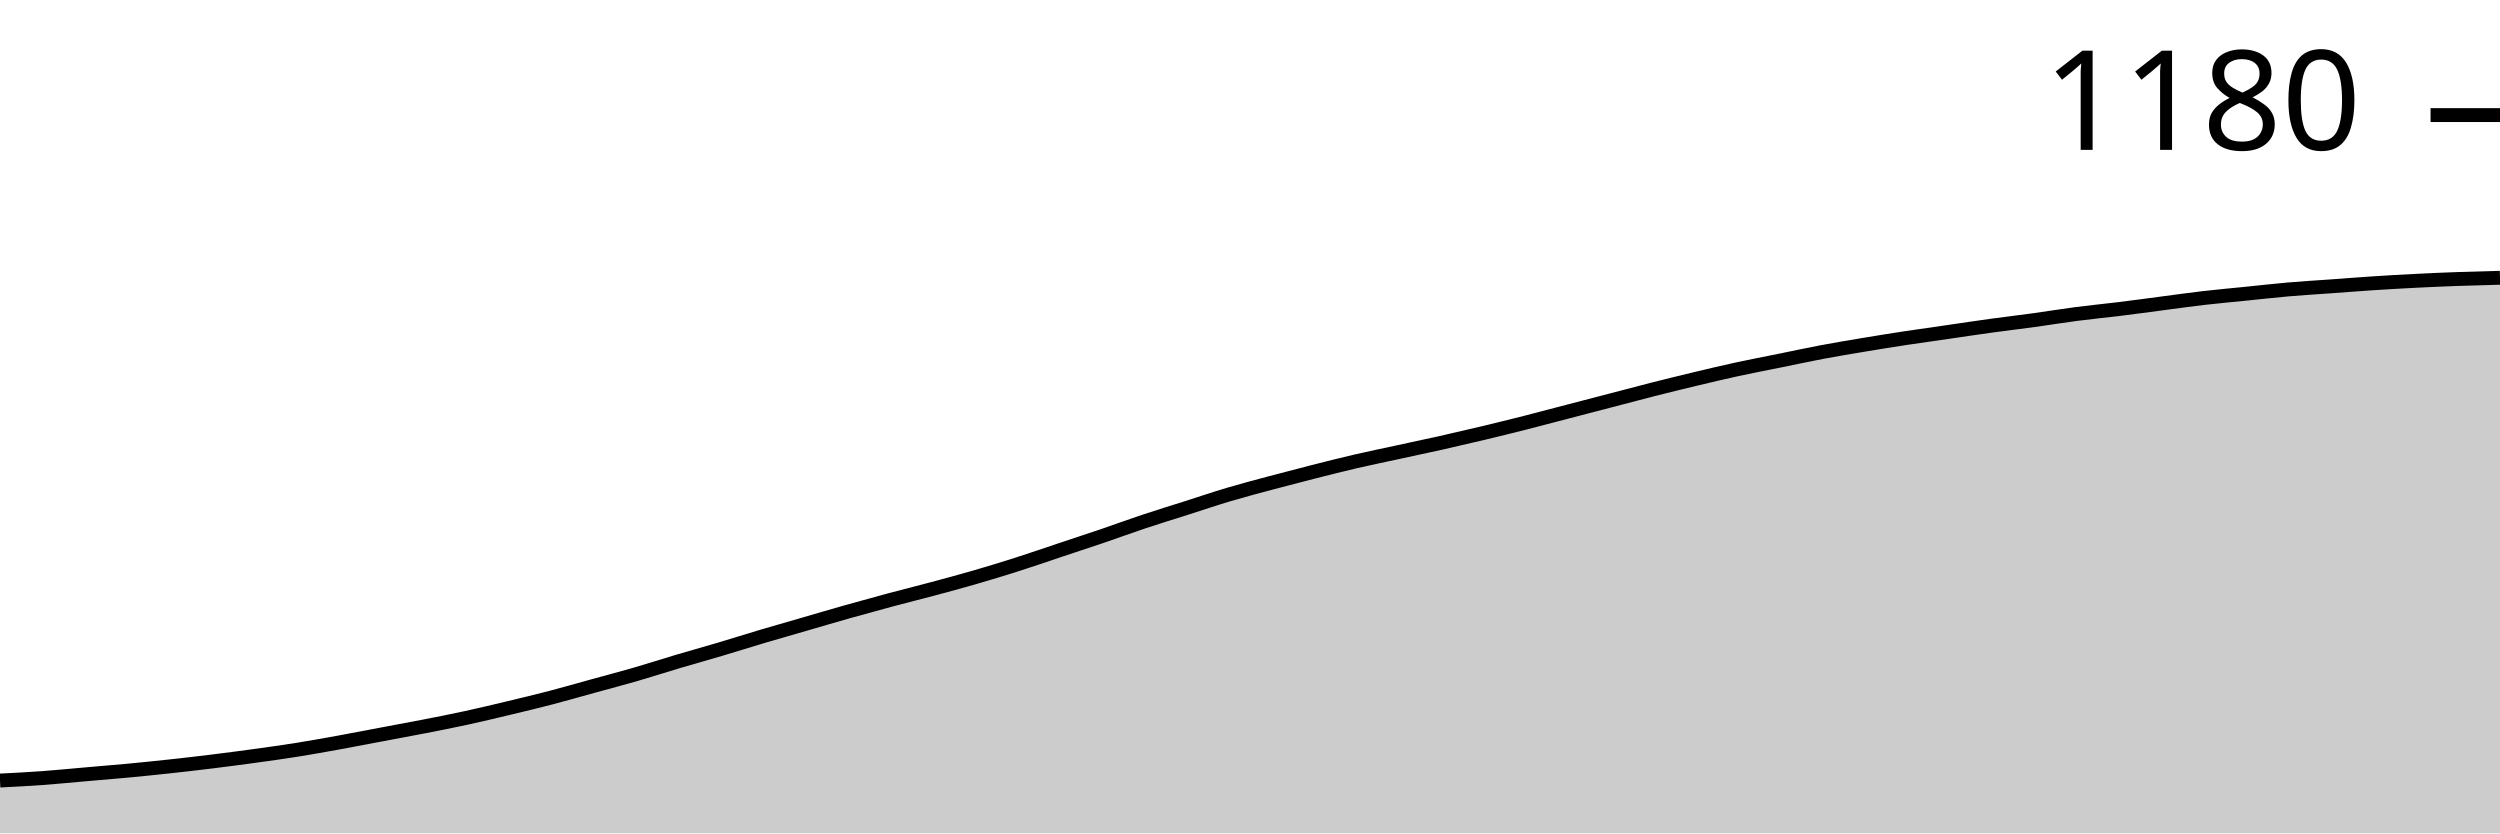
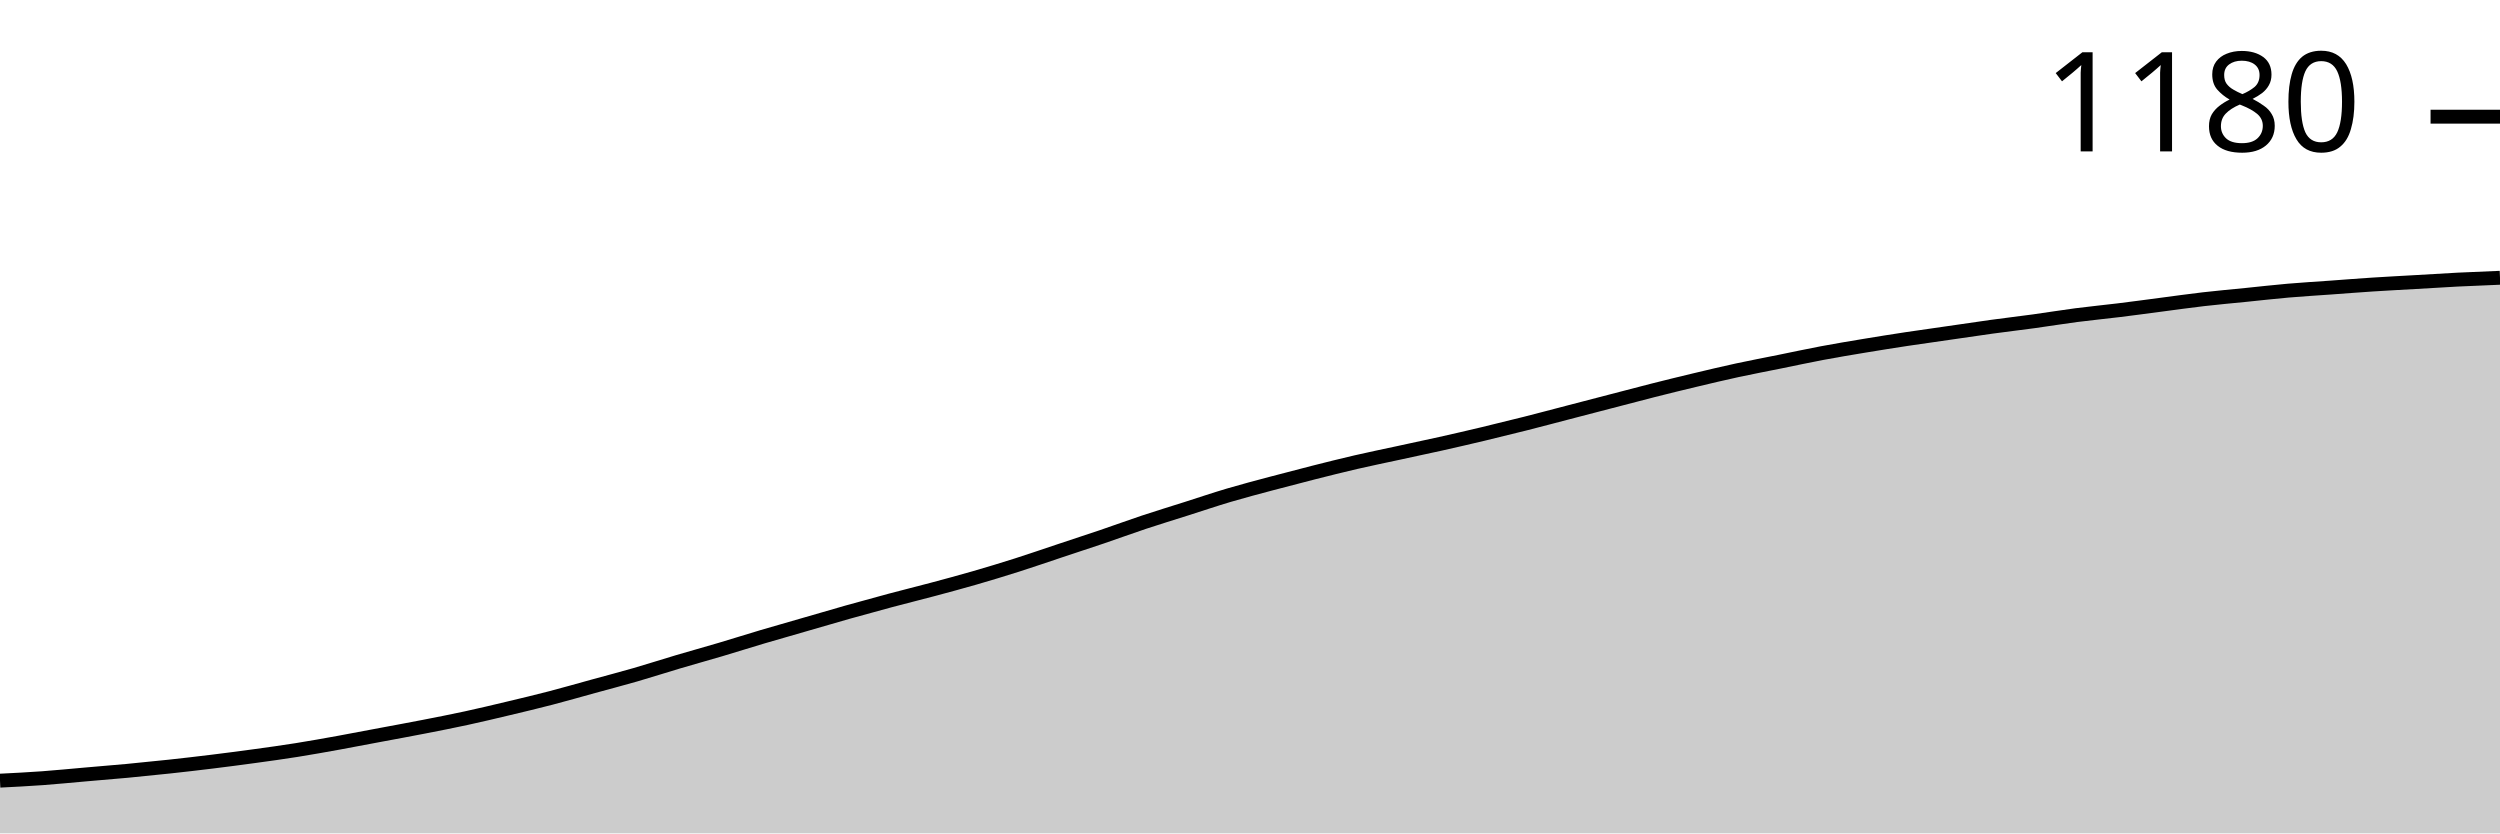
<svg xmlns="http://www.w3.org/2000/svg" viewBox="0 0 180 60">
  <g transform="translate(0,20)">
-     <path class="area" fill="rgba(0, 0, 0, 0.2)" d="M0,36.199C1.017,36.147,2.034,36.096,3.051,36.022C4.068,35.948,5.085,35.845,6.102,35.757C7.119,35.669,8.136,35.587,9.153,35.492C10.169,35.396,11.186,35.293,12.203,35.182C13.22,35.072,14.237,34.954,15.254,34.829C16.271,34.703,17.288,34.571,18.305,34.431C19.322,34.291,20.339,34.151,21.356,33.989C22.373,33.827,23.39,33.643,24.407,33.459C25.424,33.274,26.441,33.076,27.458,32.884C28.475,32.692,29.492,32.508,30.508,32.309C31.525,32.11,32.542,31.912,33.559,31.691C34.576,31.47,35.593,31.227,36.61,30.983C37.627,30.74,38.644,30.497,39.661,30.232C40.678,29.967,41.695,29.672,42.712,29.392C43.729,29.112,44.746,28.847,45.763,28.552C46.78,28.258,47.797,27.926,48.814,27.624C49.831,27.322,50.847,27.042,51.864,26.74C52.881,26.438,53.898,26.114,54.915,25.812C55.932,25.51,56.949,25.223,57.966,24.928C58.983,24.634,60,24.331,61.017,24.044C62.034,23.757,63.051,23.477,64.068,23.204C65.085,22.932,66.102,22.681,67.119,22.409C68.136,22.136,69.153,21.864,70.169,21.569C71.186,21.274,72.203,20.965,73.22,20.641C74.237,20.317,75.254,19.963,76.271,19.624C77.288,19.285,78.305,18.954,79.322,18.608C80.339,18.262,81.356,17.886,82.373,17.547C83.39,17.208,84.407,16.899,85.424,16.575C86.441,16.25,87.458,15.904,88.475,15.602C89.492,15.3,90.508,15.035,91.525,14.762C92.542,14.49,93.559,14.225,94.576,13.967C95.593,13.709,96.61,13.451,97.627,13.215C98.644,12.98,99.661,12.773,100.678,12.552C101.695,12.331,102.712,12.118,103.729,11.89C104.746,11.661,105.763,11.425,106.78,11.182C107.797,10.939,108.814,10.689,109.831,10.431C110.847,10.173,111.864,9.901,112.881,9.635C113.898,9.37,114.915,9.105,115.932,8.84C116.949,8.575,117.966,8.302,118.983,8.044C120,7.786,121.017,7.536,122.034,7.293C123.051,7.05,124.068,6.807,125.085,6.586C126.102,6.365,127.119,6.173,128.136,5.967C129.153,5.761,130.169,5.54,131.186,5.348C132.203,5.157,133.22,4.987,134.237,4.818C135.254,4.648,136.271,4.486,137.288,4.331C138.305,4.177,139.322,4.037,140.339,3.89C141.356,3.742,142.373,3.587,143.39,3.448C144.407,3.308,145.424,3.19,146.441,3.05C147.458,2.91,148.475,2.74,149.492,2.608C150.508,2.475,151.525,2.379,152.542,2.254C153.559,2.129,154.576,1.989,155.593,1.856C156.61,1.724,157.627,1.576,158.644,1.459C159.661,1.341,160.678,1.252,161.695,1.149C162.712,1.046,163.729,0.928,164.746,0.84C165.763,0.751,166.78,0.692,167.797,0.619C168.814,0.545,169.831,0.464,170.847,0.398C171.864,0.331,172.881,0.273,173.898,0.221C174.915,0.169,175.932,0.125,176.949,0.088C177.966,0.052,178.983,0.026,180,0L180,40C178.983,40,177.966,40,176.949,40C175.932,40,174.915,40,173.898,40C172.881,40,171.864,40,170.847,40C169.831,40,168.814,40,167.797,40C166.78,40,165.763,40,164.746,40C163.729,40,162.712,40,161.695,40C160.678,40,159.661,40,158.644,40C157.627,40,156.61,40,155.593,40C154.576,40,153.559,40,152.542,40C151.525,40,150.508,40,149.492,40C148.475,40,147.458,40,146.441,40C145.424,40,144.407,40,143.39,40C142.373,40,141.356,40,140.339,40C139.322,40,138.305,40,137.288,40C136.271,40,135.254,40,134.237,40C133.22,40,132.203,40,131.186,40C130.169,40,129.153,40,128.136,40C127.119,40,126.102,40,125.085,40C124.068,40,123.051,40,122.034,40C121.017,40,120,40,118.983,40C117.966,40,116.949,40,115.932,40C114.915,40,113.898,40,112.881,40C111.864,40,110.847,40,109.831,40C108.814,40,107.797,40,106.78,40C105.763,40,104.746,40,103.729,40C102.712,40,101.695,40,100.678,40C99.661,40,98.644,40,97.627,40C96.61,40,95.593,40,94.576,40C93.559,40,92.542,40,91.525,40C90.508,40,89.492,40,88.475,40C87.458,40,86.441,40,85.424,40C84.407,40,83.39,40,82.373,40C81.356,40,80.339,40,79.322,40C78.305,40,77.288,40,76.271,40C75.254,40,74.237,40,73.22,40C72.203,40,71.186,40,70.169,40C69.153,40,68.136,40,67.119,40C66.102,40,65.085,40,64.068,40C63.051,40,62.034,40,61.017,40C60,40,58.983,40,57.966,40C56.949,40,55.932,40,54.915,40C53.898,40,52.881,40,51.864,40C50.847,40,49.831,40,48.814,40C47.797,40,46.78,40,45.763,40C44.746,40,43.729,40,42.712,40C41.695,40,40.678,40,39.661,40C38.644,40,37.627,40,36.61,40C35.593,40,34.576,40,33.559,40C32.542,40,31.525,40,30.508,40C29.492,40,28.475,40,27.458,40C26.441,40,25.424,40,24.407,40C23.39,40,22.373,40,21.356,40C20.339,40,19.322,40,18.305,40C17.288,40,16.271,40,15.254,40C14.237,40,13.22,40,12.203,40C11.186,40,10.169,40,9.153,40C8.136,40,7.119,40,6.102,40C5.085,40,4.068,40,3.051,40C2.034,40,1.017,40,0,40Z" />
-     <path class="line" stroke="black" fill="none" d="M0,36.199C1.017,36.147,2.034,36.096,3.051,36.022C4.068,35.948,5.085,35.845,6.102,35.757C7.119,35.669,8.136,35.587,9.153,35.492C10.169,35.396,11.186,35.293,12.203,35.182C13.22,35.072,14.237,34.954,15.254,34.829C16.271,34.703,17.288,34.571,18.305,34.431C19.322,34.291,20.339,34.151,21.356,33.989C22.373,33.827,23.39,33.643,24.407,33.459C25.424,33.274,26.441,33.076,27.458,32.884C28.475,32.692,29.492,32.508,30.508,32.309C31.525,32.11,32.542,31.912,33.559,31.691C34.576,31.47,35.593,31.227,36.61,30.983C37.627,30.74,38.644,30.497,39.661,30.232C40.678,29.967,41.695,29.672,42.712,29.392C43.729,29.112,44.746,28.847,45.763,28.552C46.78,28.258,47.797,27.926,48.814,27.624C49.831,27.322,50.847,27.042,51.864,26.74C52.881,26.438,53.898,26.114,54.915,25.812C55.932,25.51,56.949,25.223,57.966,24.928C58.983,24.634,60,24.331,61.017,24.044C62.034,23.757,63.051,23.477,64.068,23.204C65.085,22.932,66.102,22.681,67.119,22.409C68.136,22.136,69.153,21.864,70.169,21.569C71.186,21.274,72.203,20.965,73.22,20.641C74.237,20.317,75.254,19.963,76.271,19.624C77.288,19.285,78.305,18.954,79.322,18.608C80.339,18.262,81.356,17.886,82.373,17.547C83.39,17.208,84.407,16.899,85.424,16.575C86.441,16.25,87.458,15.904,88.475,15.602C89.492,15.3,90.508,15.035,91.525,14.762C92.542,14.49,93.559,14.225,94.576,13.967C95.593,13.709,96.61,13.451,97.627,13.215C98.644,12.98,99.661,12.773,100.678,12.552C101.695,12.331,102.712,12.118,103.729,11.89C104.746,11.661,105.763,11.425,106.78,11.182C107.797,10.939,108.814,10.689,109.831,10.431C110.847,10.173,111.864,9.901,112.881,9.635C113.898,9.37,114.915,9.105,115.932,8.84C116.949,8.575,117.966,8.302,118.983,8.044C120,7.786,121.017,7.536,122.034,7.293C123.051,7.05,124.068,6.807,125.085,6.586C126.102,6.365,127.119,6.173,128.136,5.967C129.153,5.761,130.169,5.54,131.186,5.348C132.203,5.157,133.22,4.987,134.237,4.818C135.254,4.648,136.271,4.486,137.288,4.331C138.305,4.177,139.322,4.037,140.339,3.89C141.356,3.742,142.373,3.587,143.39,3.448C144.407,3.308,145.424,3.19,146.441,3.05C147.458,2.91,148.475,2.74,149.492,2.608C150.508,2.475,151.525,2.379,152.542,2.254C153.559,2.129,154.576,1.989,155.593,1.856C156.61,1.724,157.627,1.576,158.644,1.459C159.661,1.341,160.678,1.252,161.695,1.149C162.712,1.046,163.729,0.928,164.746,0.84C165.763,0.751,166.78,0.692,167.797,0.619C168.814,0.545,169.831,0.464,170.847,0.398C171.864,0.331,172.881,0.273,173.898,0.221C174.915,0.169,175.932,0.125,176.949,0.088C177.966,0.052,178.983,0.026,180,0" />
-     <path class="axis-ceiling" stroke-width="1" stroke="black" fill="none" d="M175,-11.713L180,-11.713" />
-     <text class="axis-ceiling-label" font-family="sans-serif" text-anchor="end" font-size="10px" x="170" y="-9.213">1180</text>
+     <path class="area" fill="rgba(0, 0, 0, 0.2)" d="M0,36.207C1.017,36.156,2.034,36.104,3.051,36.031C4.068,35.957,5.085,35.854,6.102,35.766C7.119,35.678,8.136,35.597,9.153,35.502C10.169,35.406,11.186,35.303,12.203,35.193C13.22,35.083,14.237,34.965,15.254,34.84C16.271,34.715,17.288,34.583,18.305,34.443C19.322,34.304,20.339,34.164,21.356,34.002C22.373,33.84,23.39,33.657,24.407,33.473C25.424,33.289,26.441,33.091,27.458,32.9C28.475,32.709,29.492,32.525,30.508,32.326C31.525,32.128,32.542,31.929,33.559,31.709C34.576,31.488,35.593,31.246,36.61,31.003C37.627,30.761,38.644,30.518,39.661,30.254C40.678,29.989,41.695,29.695,42.712,29.416C43.729,29.136,44.746,28.872,45.763,28.578C46.78,28.284,47.797,27.953,48.814,27.652C49.831,27.35,50.847,27.071,51.864,26.77C52.881,26.468,53.898,26.145,54.915,25.843C55.932,25.542,56.949,25.255,57.966,24.961C58.983,24.667,60,24.366,61.017,24.079C62.034,23.793,63.051,23.513,64.068,23.241C65.085,22.969,66.102,22.72,67.119,22.448C68.136,22.176,69.153,21.904,70.169,21.61C71.186,21.316,72.203,21.007,73.22,20.684C74.237,20.36,75.254,20.007,76.271,19.669C77.288,19.331,78.305,19,79.322,18.655C80.339,18.309,81.356,17.935,82.373,17.596C83.39,17.258,84.407,16.95,85.424,16.626C86.441,16.303,87.458,15.957,88.475,15.656C89.492,15.355,90.508,15.09,91.525,14.818C92.542,14.546,93.559,14.282,94.576,14.024C95.593,13.767,96.61,13.51,97.627,13.275C98.644,13.039,99.661,12.834,100.678,12.613C101.695,12.393,102.712,12.179,103.729,11.951C104.746,11.724,105.763,11.488,106.78,11.246C107.797,11.003,108.814,10.753,109.831,10.496C110.847,10.239,111.864,9.967,112.881,9.702C113.898,9.438,114.915,9.173,115.932,8.908C116.949,8.644,117.966,8.372,118.983,8.115C120,7.857,121.017,7.607,122.034,7.365C123.051,7.122,124.068,6.88,125.085,6.659C126.102,6.439,127.119,6.248,128.136,6.042C129.153,5.836,130.169,5.616,131.186,5.424C132.203,5.233,133.22,5.064,134.237,4.895C135.254,4.726,136.271,4.564,137.288,4.41C138.305,4.256,139.322,4.116,140.339,3.969C141.356,3.822,142.373,3.668,143.39,3.528C144.407,3.388,145.424,3.271,146.441,3.131C147.458,2.992,148.475,2.822,149.492,2.69C150.508,2.558,151.525,2.462,152.542,2.337C153.559,2.212,154.576,2.073,155.593,1.94C156.61,1.808,157.627,1.661,158.644,1.544C159.661,1.426,160.678,1.338,161.695,1.235C162.712,1.132,163.729,1.014,164.746,0.926C165.763,0.838,166.78,0.779,167.797,0.706C168.814,0.632,169.831,0.551,170.847,0.485C171.864,0.419,172.881,0.368,173.898,0.309C174.915,0.25,175.932,0.184,176.949,0.132C177.966,0.081,178.983,0.04,180,0L180,40C178.983,40,177.966,40,176.949,40C175.932,40,174.915,40,173.898,40C172.881,40,171.864,40,170.847,40C169.831,40,168.814,40,167.797,40C166.78,40,165.763,40,164.746,40C163.729,40,162.712,40,161.695,40C160.678,40,159.661,40,158.644,40C157.627,40,156.61,40,155.593,40C154.576,40,153.559,40,152.542,40C151.525,40,150.508,40,149.492,40C148.475,40,147.458,40,146.441,40C145.424,40,144.407,40,143.39,40C142.373,40,141.356,40,140.339,40C139.322,40,138.305,40,137.288,40C136.271,40,135.254,40,134.237,40C133.22,40,132.203,40,131.186,40C130.169,40,129.153,40,128.136,40C127.119,40,126.102,40,125.085,40C124.068,40,123.051,40,122.034,40C121.017,40,120,40,118.983,40C117.966,40,116.949,40,115.932,40C114.915,40,113.898,40,112.881,40C111.864,40,110.847,40,109.831,40C108.814,40,107.797,40,106.78,40C105.763,40,104.746,40,103.729,40C102.712,40,101.695,40,100.678,40C99.661,40,98.644,40,97.627,40C96.61,40,95.593,40,94.576,40C93.559,40,92.542,40,91.525,40C90.508,40,89.492,40,88.475,40C87.458,40,86.441,40,85.424,40C84.407,40,83.39,40,82.373,40C81.356,40,80.339,40,79.322,40C78.305,40,77.288,40,76.271,40C75.254,40,74.237,40,73.22,40C72.203,40,71.186,40,70.169,40C69.153,40,68.136,40,67.119,40C66.102,40,65.085,40,64.068,40C63.051,40,62.034,40,61.017,40C60,40,58.983,40,57.966,40C56.949,40,55.932,40,54.915,40C53.898,40,52.881,40,51.864,40C50.847,40,49.831,40,48.814,40C47.797,40,46.78,40,45.763,40C44.746,40,43.729,40,42.712,40C41.695,40,40.678,40,39.661,40C38.644,40,37.627,40,36.61,40C35.593,40,34.576,40,33.559,40C32.542,40,31.525,40,30.508,40C29.492,40,28.475,40,27.458,40C26.441,40,25.424,40,24.407,40C23.39,40,22.373,40,21.356,40C20.339,40,19.322,40,18.305,40C17.288,40,16.271,40,15.254,40C14.237,40,13.22,40,12.203,40C11.186,40,10.169,40,9.153,40C8.136,40,7.119,40,6.102,40C5.085,40,4.068,40,3.051,40C2.034,40,1.017,40,0,40Z" />
+     <path class="line" stroke="black" fill="none" d="M0,36.207C1.017,36.156,2.034,36.104,3.051,36.031C4.068,35.957,5.085,35.854,6.102,35.766C7.119,35.678,8.136,35.597,9.153,35.502C10.169,35.406,11.186,35.303,12.203,35.193C13.22,35.083,14.237,34.965,15.254,34.84C16.271,34.715,17.288,34.583,18.305,34.443C19.322,34.304,20.339,34.164,21.356,34.002C22.373,33.84,23.39,33.657,24.407,33.473C25.424,33.289,26.441,33.091,27.458,32.9C28.475,32.709,29.492,32.525,30.508,32.326C31.525,32.128,32.542,31.929,33.559,31.709C34.576,31.488,35.593,31.246,36.61,31.003C37.627,30.761,38.644,30.518,39.661,30.254C40.678,29.989,41.695,29.695,42.712,29.416C43.729,29.136,44.746,28.872,45.763,28.578C46.78,28.284,47.797,27.953,48.814,27.652C49.831,27.35,50.847,27.071,51.864,26.77C52.881,26.468,53.898,26.145,54.915,25.843C55.932,25.542,56.949,25.255,57.966,24.961C58.983,24.667,60,24.366,61.017,24.079C62.034,23.793,63.051,23.513,64.068,23.241C65.085,22.969,66.102,22.72,67.119,22.448C68.136,22.176,69.153,21.904,70.169,21.61C71.186,21.316,72.203,21.007,73.22,20.684C74.237,20.36,75.254,20.007,76.271,19.669C77.288,19.331,78.305,19,79.322,18.655C80.339,18.309,81.356,17.935,82.373,17.596C83.39,17.258,84.407,16.95,85.424,16.626C86.441,16.303,87.458,15.957,88.475,15.656C89.492,15.355,90.508,15.09,91.525,14.818C92.542,14.546,93.559,14.282,94.576,14.024C95.593,13.767,96.61,13.51,97.627,13.275C98.644,13.039,99.661,12.834,100.678,12.613C101.695,12.393,102.712,12.179,103.729,11.951C104.746,11.724,105.763,11.488,106.78,11.246C107.797,11.003,108.814,10.753,109.831,10.496C110.847,10.239,111.864,9.967,112.881,9.702C113.898,9.438,114.915,9.173,115.932,8.908C116.949,8.644,117.966,8.372,118.983,8.115C120,7.857,121.017,7.607,122.034,7.365C123.051,7.122,124.068,6.88,125.085,6.659C126.102,6.439,127.119,6.248,128.136,6.042C129.153,5.836,130.169,5.616,131.186,5.424C132.203,5.233,133.22,5.064,134.237,4.895C135.254,4.726,136.271,4.564,137.288,4.41C138.305,4.256,139.322,4.116,140.339,3.969C141.356,3.822,142.373,3.668,143.39,3.528C144.407,3.388,145.424,3.271,146.441,3.131C147.458,2.992,148.475,2.822,149.492,2.69C150.508,2.558,151.525,2.462,152.542,2.337C153.559,2.212,154.576,2.073,155.593,1.94C156.61,1.808,157.627,1.661,158.644,1.544C159.661,1.426,160.678,1.338,161.695,1.235C162.712,1.132,163.729,1.014,164.746,0.926C165.763,0.838,166.78,0.779,167.797,0.706C168.814,0.632,169.831,0.551,170.847,0.485C171.864,0.419,172.881,0.368,173.898,0.309C174.915,0.25,175.932,0.184,176.949,0.132C177.966,0.081,178.983,0.04,180,0" />
+     <path class="axis-ceiling" stroke-width="1" stroke="black" fill="none" d="M175,-11.599L180,-11.599" />
+     <text class="axis-ceiling-label" font-family="sans-serif" text-anchor="end" font-size="10px" x="170" y="-9.099">1180</text>
  </g>
</svg>
